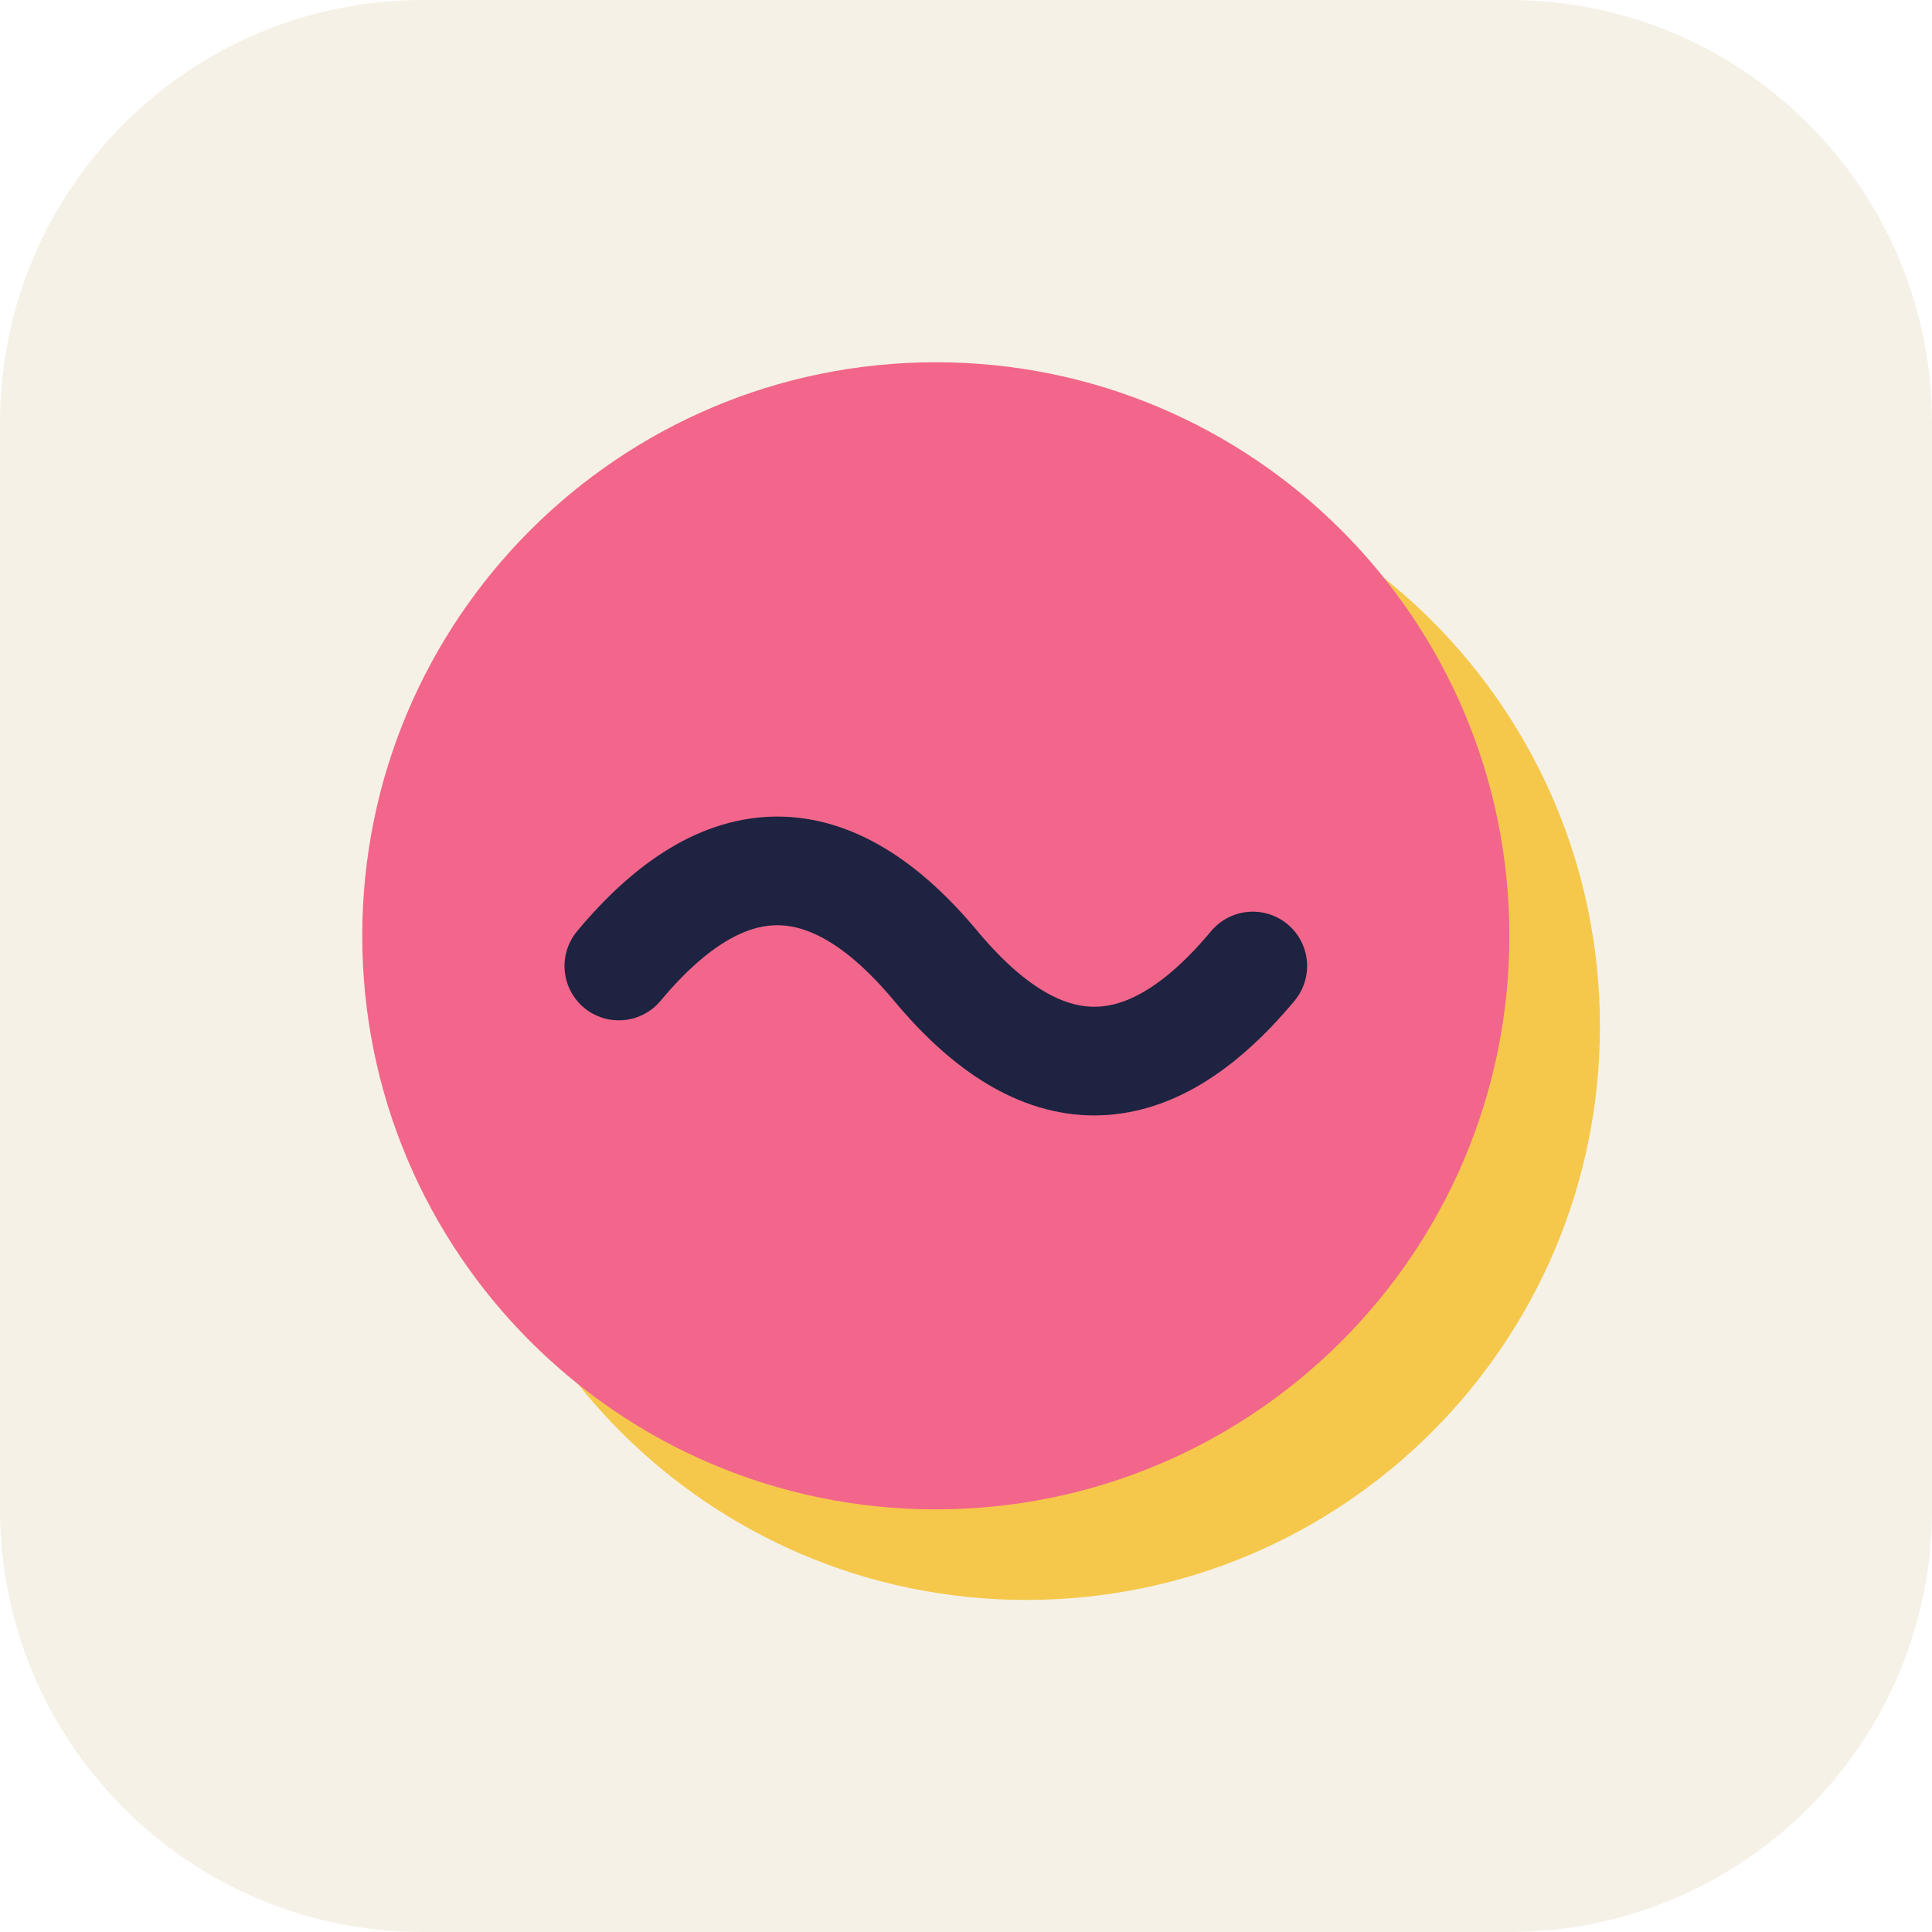
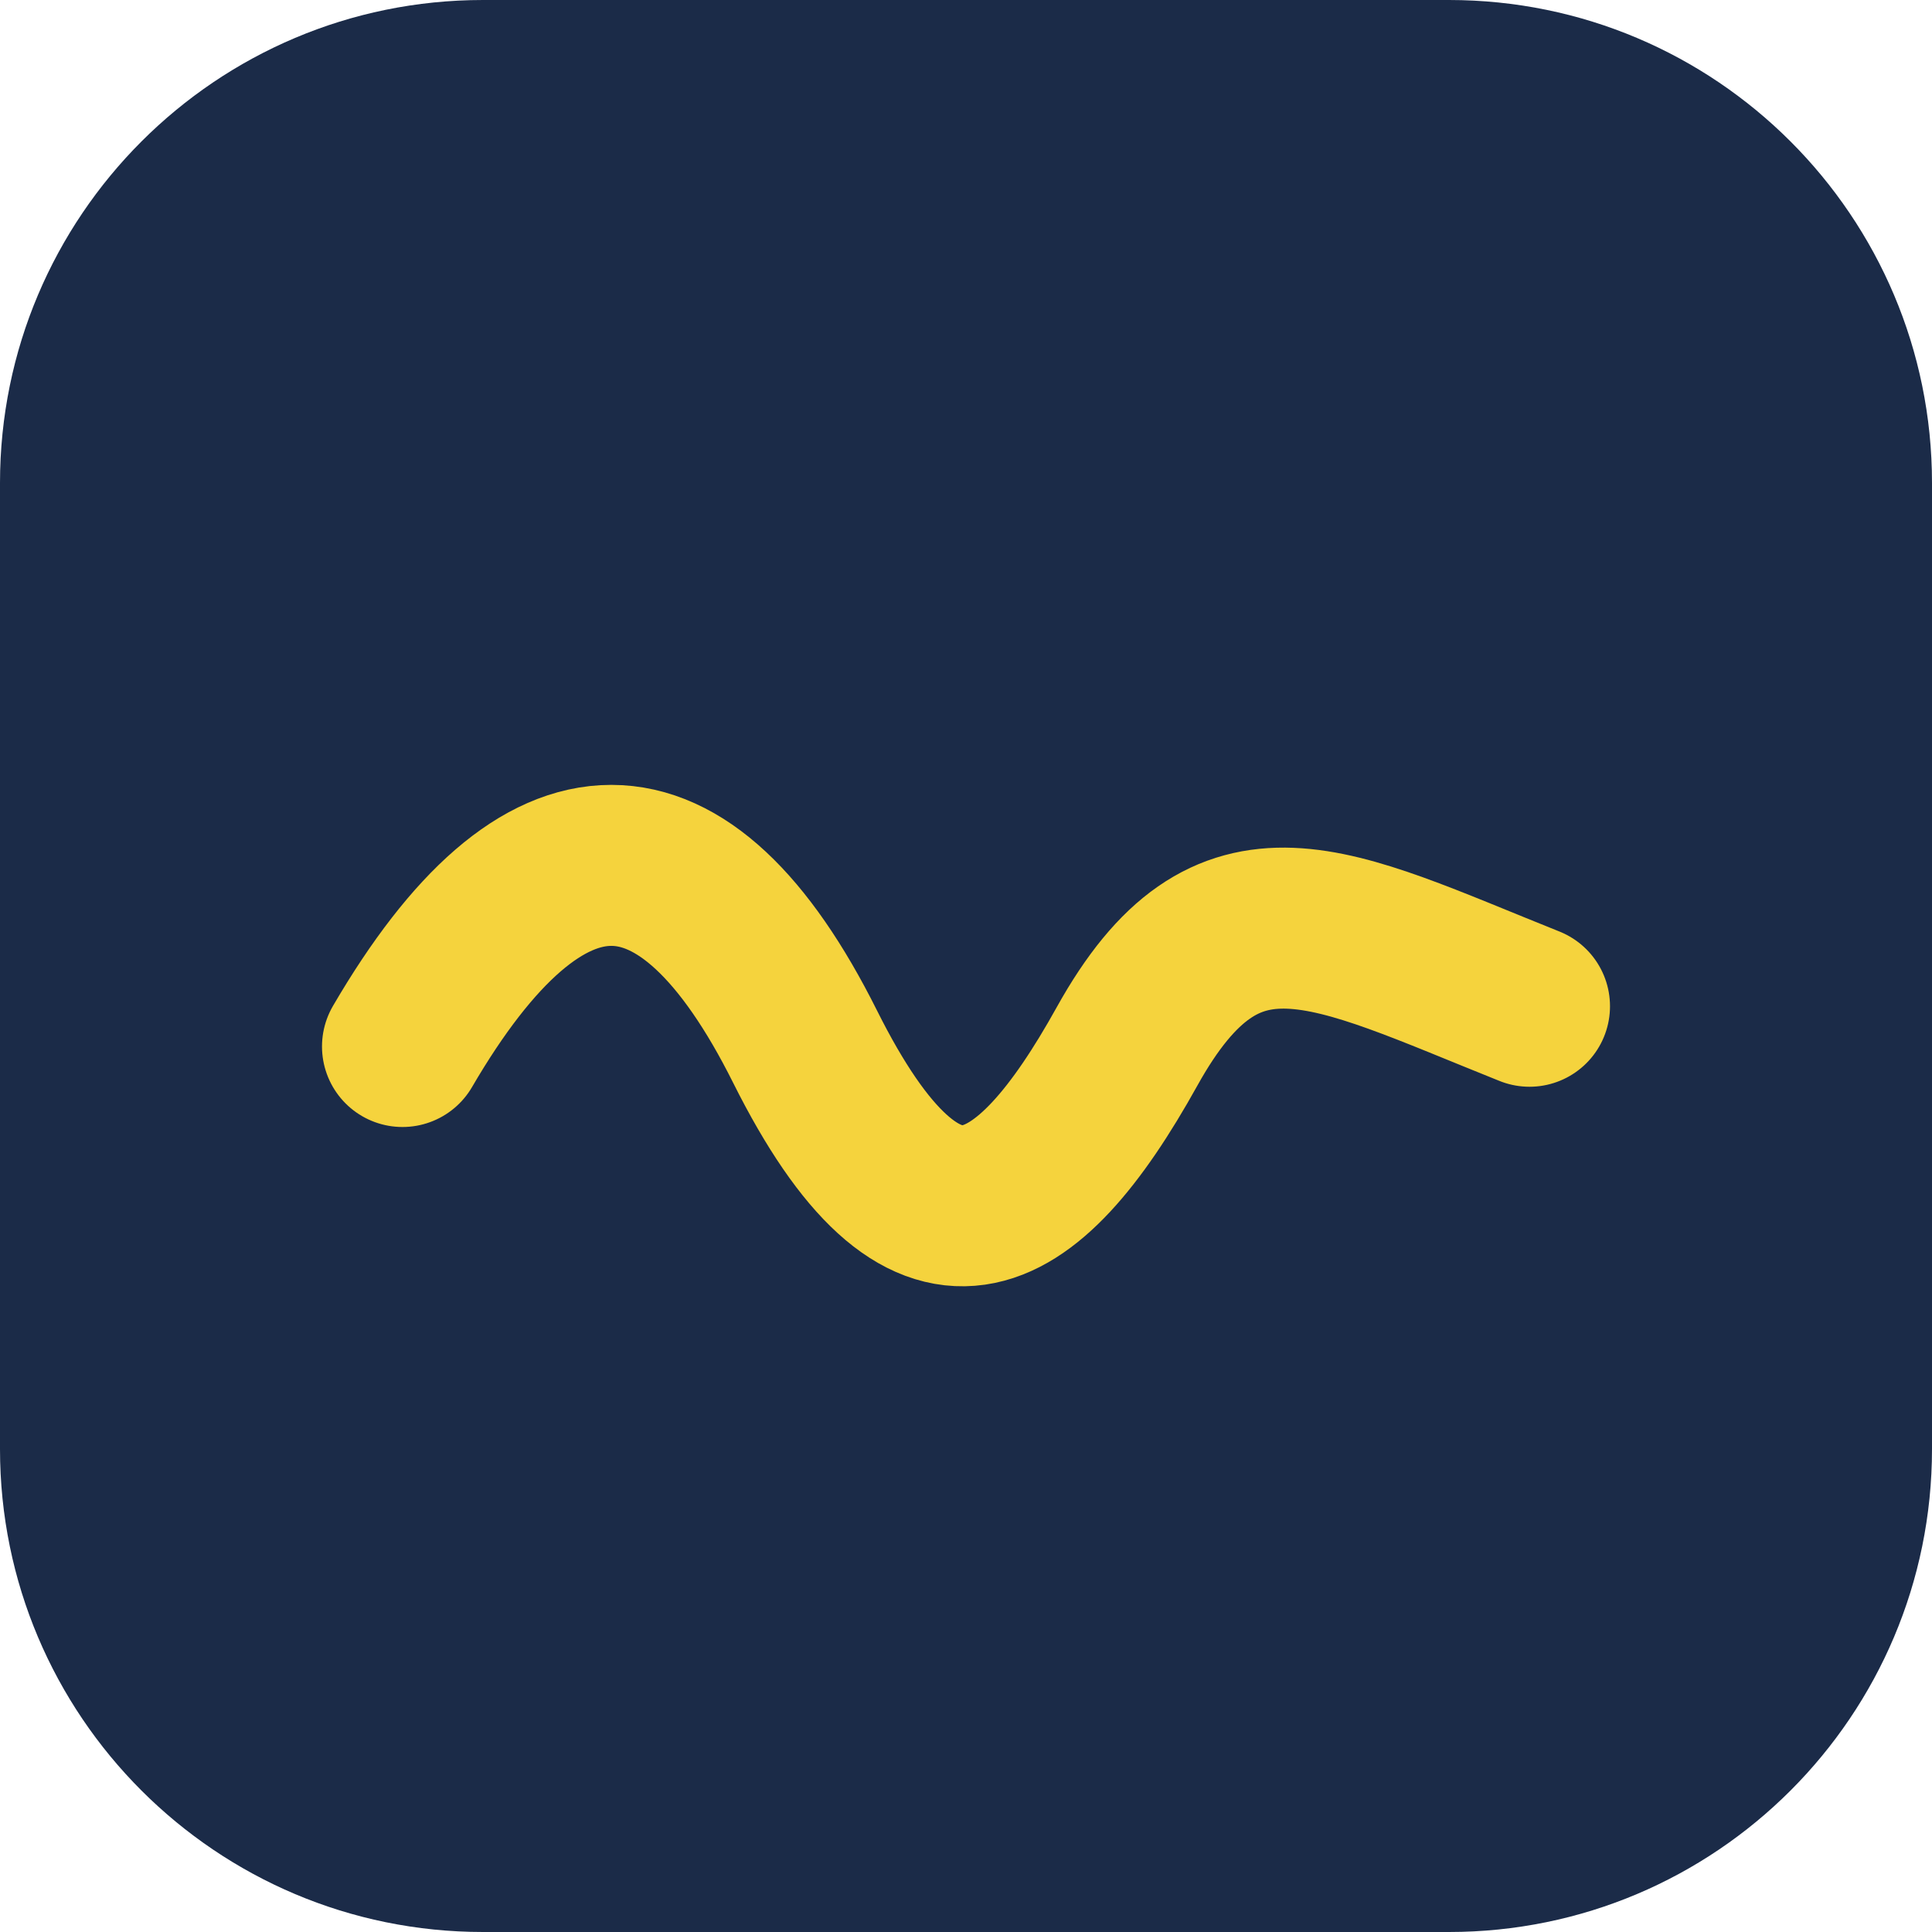
- <svg xmlns="http://www.w3.org/2000/svg" viewBox="0 0 64 64">
-   <rect width="64" height="64" rx="14" fill="#f6f1e7" />
-   <circle cx="34" cy="34" r="19" fill="#f5c84b" />
-   <circle cx="31" cy="31" r="19" fill="#f2668b" />
-   <path d="M20.5 32c3.5-4.2 7-4.2 10.5 0s7 4.2 10.5 0" stroke="#1d2340" stroke-width="3.6" fill="none" stroke-linecap="round" />
+ <svg xmlns="http://www.w3.org/2000/svg" viewBox="0 0 48 48">
+   <rect width="48" height="48" rx="12" fill="#1b2b48" />
+   <path d="M10 26c3.5-6 7-6 10 0s5.5 4.5 8 0 5-3 10-1" stroke="#f5d33d" stroke-width="4" fill="none" stroke-linecap="round" />
</svg>
